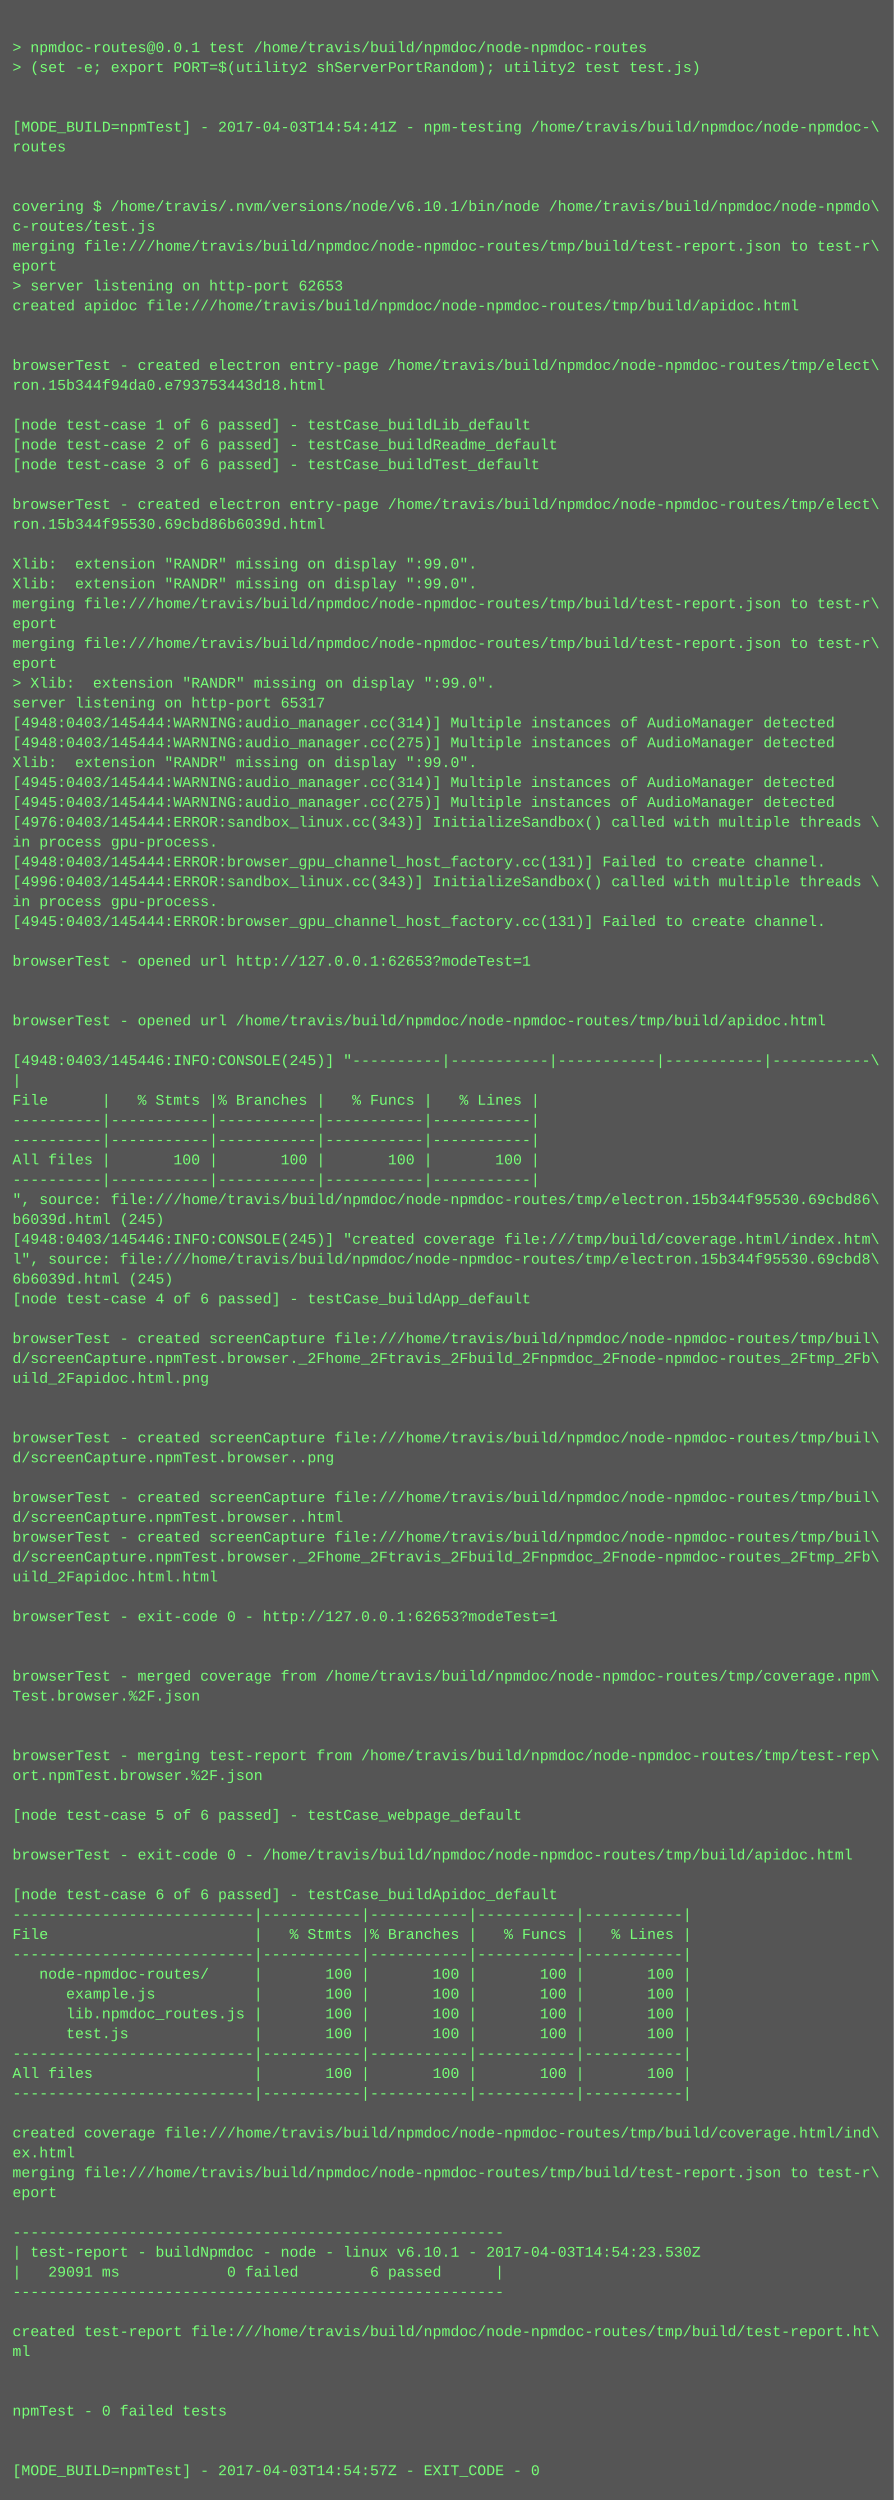
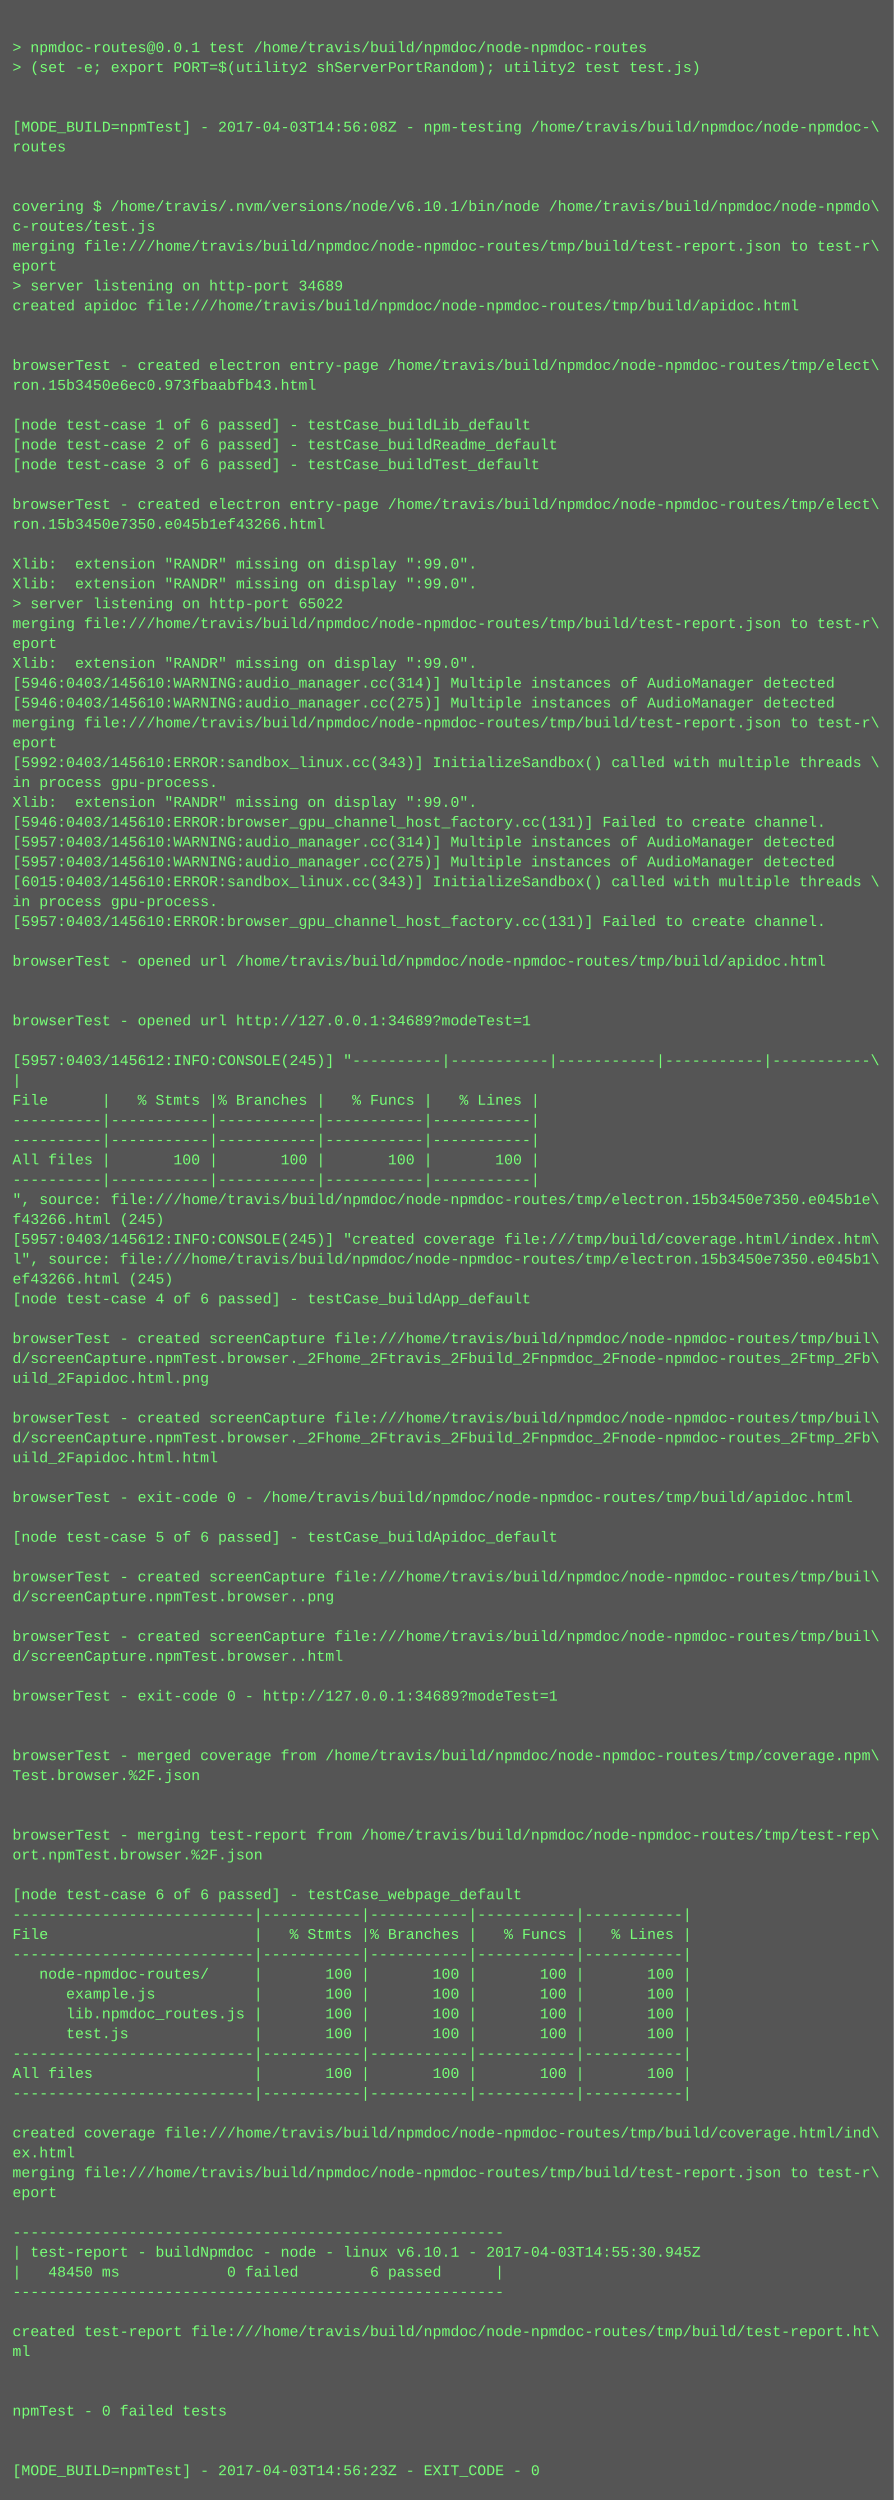
<svg xmlns="http://www.w3.org/2000/svg" height="2014" width="720">
  <rect height="2014" fill="#555" width="720" />
  <text fill="#7f7" font-family="Courier New" font-size="12" xml:space="preserve">
    <tspan x="10" y="26" />
    <tspan x="10" y="42">&gt; npmdoc-routes@0.0.1 test /home/travis/build/npmdoc/node-npmdoc-routes</tspan>
    <tspan x="10" y="58">&gt; (set -e; export PORT=$(utility2 shServerPortRandom); utility2 test test.js)</tspan>
    <tspan x="10" y="74" />
    <tspan x="10" y="90" />
-     <tspan x="10" y="106">[MODE_BUILD=npmTest] - 2017-04-03T14:54:41Z - npm-testing /home/travis/build/npmdoc/node-npmdoc-\</tspan>
+     <tspan x="10" y="106">[MODE_BUILD=npmTest] - 2017-04-03T14:56:08Z - npm-testing /home/travis/build/npmdoc/node-npmdoc-\</tspan>
    <tspan x="10" y="122">routes</tspan>
    <tspan x="10" y="138" />
    <tspan x="10" y="154" />
    <tspan x="10" y="170">covering $ /home/travis/.nvm/versions/node/v6.10.1/bin/node /home/travis/build/npmdoc/node-npmdo\</tspan>
    <tspan x="10" y="186">c-routes/test.js</tspan>
    <tspan x="10" y="202">merging file:///home/travis/build/npmdoc/node-npmdoc-routes/tmp/build/test-report.json to test-r\</tspan>
    <tspan x="10" y="218">eport</tspan>
-     <tspan x="10" y="234">&gt; server listening on http-port 62653</tspan>
+     <tspan x="10" y="234">&gt; server listening on http-port 34689</tspan>
    <tspan x="10" y="250">created apidoc file:///home/travis/build/npmdoc/node-npmdoc-routes/tmp/build/apidoc.html</tspan>
    <tspan x="10" y="266" />
    <tspan x="10" y="282" />
    <tspan x="10" y="298">browserTest - created electron entry-page /home/travis/build/npmdoc/node-npmdoc-routes/tmp/elect\</tspan>
-     <tspan x="10" y="314">ron.15b344f94da0.e793753443d18.html</tspan>
+     <tspan x="10" y="314">ron.15b3450e6ec0.973fbaabfb43.html</tspan>
    <tspan x="10" y="330" />
    <tspan x="10" y="346">[node test-case 1 of 6 passed] - testCase_buildLib_default</tspan>
    <tspan x="10" y="362">[node test-case 2 of 6 passed] - testCase_buildReadme_default</tspan>
    <tspan x="10" y="378">[node test-case 3 of 6 passed] - testCase_buildTest_default</tspan>
    <tspan x="10" y="394" />
    <tspan x="10" y="410">browserTest - created electron entry-page /home/travis/build/npmdoc/node-npmdoc-routes/tmp/elect\</tspan>
-     <tspan x="10" y="426">ron.15b344f95530.69cbd86b6039d.html</tspan>
+     <tspan x="10" y="426">ron.15b3450e7350.e045b1ef43266.html</tspan>
    <tspan x="10" y="442" />
    <tspan x="10" y="458">Xlib:  extension "RANDR" missing on display ":99.0".</tspan>
    <tspan x="10" y="474">Xlib:  extension "RANDR" missing on display ":99.0".</tspan>
-     <tspan x="10" y="490">merging file:///home/travis/build/npmdoc/node-npmdoc-routes/tmp/build/test-report.json to test-r\</tspan>
-     <tspan x="10" y="506">eport</tspan>
-     <tspan x="10" y="522">merging file:///home/travis/build/npmdoc/node-npmdoc-routes/tmp/build/test-report.json to test-r\</tspan>
-     <tspan x="10" y="538">eport</tspan>
-     <tspan x="10" y="554">&gt; Xlib:  extension "RANDR" missing on display ":99.0".</tspan>
-     <tspan x="10" y="570">server listening on http-port 65317</tspan>
-     <tspan x="10" y="586">[4948:0403/145444:WARNING:audio_manager.cc(314)] Multiple instances of AudioManager detected</tspan>
-     <tspan x="10" y="602">[4948:0403/145444:WARNING:audio_manager.cc(275)] Multiple instances of AudioManager detected</tspan>
-     <tspan x="10" y="618">Xlib:  extension "RANDR" missing on display ":99.0".</tspan>
-     <tspan x="10" y="634">[4945:0403/145444:WARNING:audio_manager.cc(314)] Multiple instances of AudioManager detected</tspan>
-     <tspan x="10" y="650">[4945:0403/145444:WARNING:audio_manager.cc(275)] Multiple instances of AudioManager detected</tspan>
-     <tspan x="10" y="666">[4976:0403/145444:ERROR:sandbox_linux.cc(343)] InitializeSandbox() called with multiple threads \</tspan>
-     <tspan x="10" y="682">in process gpu-process. </tspan>
-     <tspan x="10" y="698">[4948:0403/145444:ERROR:browser_gpu_channel_host_factory.cc(131)] Failed to create channel.</tspan>
-     <tspan x="10" y="714">[4996:0403/145444:ERROR:sandbox_linux.cc(343)] InitializeSandbox() called with multiple threads \</tspan>
+     <tspan x="10" y="490">&gt; server listening on http-port 65022</tspan>
+     <tspan x="10" y="506">merging file:///home/travis/build/npmdoc/node-npmdoc-routes/tmp/build/test-report.json to test-r\</tspan>
+     <tspan x="10" y="522">eport</tspan>
+     <tspan x="10" y="538">Xlib:  extension "RANDR" missing on display ":99.0".</tspan>
+     <tspan x="10" y="554">[5946:0403/145610:WARNING:audio_manager.cc(314)] Multiple instances of AudioManager detected</tspan>
+     <tspan x="10" y="570">[5946:0403/145610:WARNING:audio_manager.cc(275)] Multiple instances of AudioManager detected</tspan>
+     <tspan x="10" y="586">merging file:///home/travis/build/npmdoc/node-npmdoc-routes/tmp/build/test-report.json to test-r\</tspan>
+     <tspan x="10" y="602">eport</tspan>
+     <tspan x="10" y="618">[5992:0403/145610:ERROR:sandbox_linux.cc(343)] InitializeSandbox() called with multiple threads \</tspan>
+     <tspan x="10" y="634">in process gpu-process. </tspan>
+     <tspan x="10" y="650">Xlib:  extension "RANDR" missing on display ":99.0".</tspan>
+     <tspan x="10" y="666">[5946:0403/145610:ERROR:browser_gpu_channel_host_factory.cc(131)] Failed to create channel.</tspan>
+     <tspan x="10" y="682">[5957:0403/145610:WARNING:audio_manager.cc(314)] Multiple instances of AudioManager detected</tspan>
+     <tspan x="10" y="698">[5957:0403/145610:WARNING:audio_manager.cc(275)] Multiple instances of AudioManager detected</tspan>
+     <tspan x="10" y="714">[6015:0403/145610:ERROR:sandbox_linux.cc(343)] InitializeSandbox() called with multiple threads \</tspan>
    <tspan x="10" y="730">in process gpu-process. </tspan>
-     <tspan x="10" y="746">[4945:0403/145444:ERROR:browser_gpu_channel_host_factory.cc(131)] Failed to create channel.</tspan>
+     <tspan x="10" y="746">[5957:0403/145610:ERROR:browser_gpu_channel_host_factory.cc(131)] Failed to create channel.</tspan>
    <tspan x="10" y="762" />
-     <tspan x="10" y="778">browserTest - opened url http://127.0.0.1:62653?modeTest=1</tspan>
+     <tspan x="10" y="778">browserTest - opened url /home/travis/build/npmdoc/node-npmdoc-routes/tmp/build/apidoc.html</tspan>
    <tspan x="10" y="794" />
    <tspan x="10" y="810" />
-     <tspan x="10" y="826">browserTest - opened url /home/travis/build/npmdoc/node-npmdoc-routes/tmp/build/apidoc.html</tspan>
+     <tspan x="10" y="826">browserTest - opened url http://127.0.0.1:34689?modeTest=1</tspan>
    <tspan x="10" y="842" />
-     <tspan x="10" y="858">[4948:0403/145446:INFO:CONSOLE(245)] "----------|-----------|-----------|-----------|-----------\</tspan>
+     <tspan x="10" y="858">[5957:0403/145612:INFO:CONSOLE(245)] "----------|-----------|-----------|-----------|-----------\</tspan>
    <tspan x="10" y="874">|</tspan>
    <tspan x="10" y="890">File      |   % Stmts |% Branches |   % Funcs |   % Lines |</tspan>
    <tspan x="10" y="906">----------|-----------|-----------|-----------|-----------|</tspan>
    <tspan x="10" y="922">----------|-----------|-----------|-----------|-----------|</tspan>
    <tspan x="10" y="938">All files |       100 |       100 |       100 |       100 |</tspan>
    <tspan x="10" y="954">----------|-----------|-----------|-----------|-----------|</tspan>
-     <tspan x="10" y="970">", source: file:///home/travis/build/npmdoc/node-npmdoc-routes/tmp/electron.15b344f95530.69cbd86\</tspan>
-     <tspan x="10" y="986">b6039d.html (245)</tspan>
-     <tspan x="10" y="1002">[4948:0403/145446:INFO:CONSOLE(245)] "created coverage file:///tmp/build/coverage.html/index.htm\</tspan>
-     <tspan x="10" y="1018">l", source: file:///home/travis/build/npmdoc/node-npmdoc-routes/tmp/electron.15b344f95530.69cbd8\</tspan>
-     <tspan x="10" y="1034">6b6039d.html (245)</tspan>
+     <tspan x="10" y="970">", source: file:///home/travis/build/npmdoc/node-npmdoc-routes/tmp/electron.15b3450e7350.e045b1e\</tspan>
+     <tspan x="10" y="986">f43266.html (245)</tspan>
+     <tspan x="10" y="1002">[5957:0403/145612:INFO:CONSOLE(245)] "created coverage file:///tmp/build/coverage.html/index.htm\</tspan>
+     <tspan x="10" y="1018">l", source: file:///home/travis/build/npmdoc/node-npmdoc-routes/tmp/electron.15b3450e7350.e045b1\</tspan>
+     <tspan x="10" y="1034">ef43266.html (245)</tspan>
    <tspan x="10" y="1050">[node test-case 4 of 6 passed] - testCase_buildApp_default</tspan>
    <tspan x="10" y="1066" />
    <tspan x="10" y="1082">browserTest - created screenCapture file:///home/travis/build/npmdoc/node-npmdoc-routes/tmp/buil\</tspan>
    <tspan x="10" y="1098">d/screenCapture.npmTest.browser._2Fhome_2Ftravis_2Fbuild_2Fnpmdoc_2Fnode-npmdoc-routes_2Ftmp_2Fb\</tspan>
    <tspan x="10" y="1114">uild_2Fapidoc.html.png</tspan>
    <tspan x="10" y="1130" />
-     <tspan x="10" y="1146" />
-     <tspan x="10" y="1162">browserTest - created screenCapture file:///home/travis/build/npmdoc/node-npmdoc-routes/tmp/buil\</tspan>
-     <tspan x="10" y="1178">d/screenCapture.npmTest.browser..png</tspan>
+     <tspan x="10" y="1146">browserTest - created screenCapture file:///home/travis/build/npmdoc/node-npmdoc-routes/tmp/buil\</tspan>
+     <tspan x="10" y="1162">d/screenCapture.npmTest.browser._2Fhome_2Ftravis_2Fbuild_2Fnpmdoc_2Fnode-npmdoc-routes_2Ftmp_2Fb\</tspan>
+     <tspan x="10" y="1178">uild_2Fapidoc.html.html</tspan>
    <tspan x="10" y="1194" />
-     <tspan x="10" y="1210">browserTest - created screenCapture file:///home/travis/build/npmdoc/node-npmdoc-routes/tmp/buil\</tspan>
-     <tspan x="10" y="1226">d/screenCapture.npmTest.browser..html</tspan>
-     <tspan x="10" y="1242">browserTest - created screenCapture file:///home/travis/build/npmdoc/node-npmdoc-routes/tmp/buil\</tspan>
-     <tspan x="10" y="1258">d/screenCapture.npmTest.browser._2Fhome_2Ftravis_2Fbuild_2Fnpmdoc_2Fnode-npmdoc-routes_2Ftmp_2Fb\</tspan>
-     <tspan x="10" y="1274">uild_2Fapidoc.html.html</tspan>
-     <tspan x="10" y="1290" />
-     <tspan x="10" y="1306">browserTest - exit-code 0 - http://127.0.0.1:62653?modeTest=1</tspan>
-     <tspan x="10" y="1322" />
-     <tspan x="10" y="1338" />
-     <tspan x="10" y="1354">browserTest - merged coverage from /home/travis/build/npmdoc/node-npmdoc-routes/tmp/coverage.npm\</tspan>
-     <tspan x="10" y="1370">Test.browser.%2F.json</tspan>
+     <tspan x="10" y="1210">browserTest - exit-code 0 - /home/travis/build/npmdoc/node-npmdoc-routes/tmp/build/apidoc.html</tspan>
+     <tspan x="10" y="1226" />
+     <tspan x="10" y="1242">[node test-case 5 of 6 passed] - testCase_buildApidoc_default</tspan>
+     <tspan x="10" y="1258" />
+     <tspan x="10" y="1274">browserTest - created screenCapture file:///home/travis/build/npmdoc/node-npmdoc-routes/tmp/buil\</tspan>
+     <tspan x="10" y="1290">d/screenCapture.npmTest.browser..png</tspan>
+     <tspan x="10" y="1306" />
+     <tspan x="10" y="1322">browserTest - created screenCapture file:///home/travis/build/npmdoc/node-npmdoc-routes/tmp/buil\</tspan>
+     <tspan x="10" y="1338">d/screenCapture.npmTest.browser..html</tspan>
+     <tspan x="10" y="1354" />
+     <tspan x="10" y="1370">browserTest - exit-code 0 - http://127.0.0.1:34689?modeTest=1</tspan>
    <tspan x="10" y="1386" />
    <tspan x="10" y="1402" />
-     <tspan x="10" y="1418">browserTest - merging test-report from /home/travis/build/npmdoc/node-npmdoc-routes/tmp/test-rep\</tspan>
-     <tspan x="10" y="1434">ort.npmTest.browser.%2F.json</tspan>
+     <tspan x="10" y="1418">browserTest - merged coverage from /home/travis/build/npmdoc/node-npmdoc-routes/tmp/coverage.npm\</tspan>
+     <tspan x="10" y="1434">Test.browser.%2F.json</tspan>
    <tspan x="10" y="1450" />
-     <tspan x="10" y="1466">[node test-case 5 of 6 passed] - testCase_webpage_default</tspan>
-     <tspan x="10" y="1482" />
-     <tspan x="10" y="1498">browserTest - exit-code 0 - /home/travis/build/npmdoc/node-npmdoc-routes/tmp/build/apidoc.html</tspan>
+     <tspan x="10" y="1466" />
+     <tspan x="10" y="1482">browserTest - merging test-report from /home/travis/build/npmdoc/node-npmdoc-routes/tmp/test-rep\</tspan>
+     <tspan x="10" y="1498">ort.npmTest.browser.%2F.json</tspan>
    <tspan x="10" y="1514" />
-     <tspan x="10" y="1530">[node test-case 6 of 6 passed] - testCase_buildApidoc_default</tspan>
+     <tspan x="10" y="1530">[node test-case 6 of 6 passed] - testCase_webpage_default</tspan>
    <tspan x="10" y="1546">---------------------------|-----------|-----------|-----------|-----------|</tspan>
    <tspan x="10" y="1562">File                       |   % Stmts |% Branches |   % Funcs |   % Lines |</tspan>
    <tspan x="10" y="1578">---------------------------|-----------|-----------|-----------|-----------|</tspan>
    <tspan x="10" y="1594">   node-npmdoc-routes/     |       100 |       100 |       100 |       100 |</tspan>
    <tspan x="10" y="1610">      example.js           |       100 |       100 |       100 |       100 |</tspan>
    <tspan x="10" y="1626">      lib.npmdoc_routes.js |       100 |       100 |       100 |       100 |</tspan>
    <tspan x="10" y="1642">      test.js              |       100 |       100 |       100 |       100 |</tspan>
    <tspan x="10" y="1658">---------------------------|-----------|-----------|-----------|-----------|</tspan>
    <tspan x="10" y="1674">All files                  |       100 |       100 |       100 |       100 |</tspan>
    <tspan x="10" y="1690">---------------------------|-----------|-----------|-----------|-----------|</tspan>
    <tspan x="10" y="1706" />
    <tspan x="10" y="1722">created coverage file:///home/travis/build/npmdoc/node-npmdoc-routes/tmp/build/coverage.html/ind\</tspan>
    <tspan x="10" y="1738">ex.html</tspan>
    <tspan x="10" y="1754">merging file:///home/travis/build/npmdoc/node-npmdoc-routes/tmp/build/test-report.json to test-r\</tspan>
    <tspan x="10" y="1770">eport</tspan>
    <tspan x="10" y="1786" />
    <tspan x="10" y="1802">-------------------------------------------------------</tspan>
-     <tspan x="10" y="1818">| test-report - buildNpmdoc - node - linux v6.10.1 - 2017-04-03T14:54:23.530Z</tspan>
-     <tspan x="10" y="1834">|   29091 ms            0 failed        6 passed      |</tspan>
+     <tspan x="10" y="1818">| test-report - buildNpmdoc - node - linux v6.10.1 - 2017-04-03T14:55:30.945Z</tspan>
+     <tspan x="10" y="1834">|   48450 ms            0 failed        6 passed      |</tspan>
    <tspan x="10" y="1850">-------------------------------------------------------</tspan>
    <tspan x="10" y="1866" />
    <tspan x="10" y="1882">created test-report file:///home/travis/build/npmdoc/node-npmdoc-routes/tmp/build/test-report.ht\</tspan>
    <tspan x="10" y="1898">ml</tspan>
    <tspan x="10" y="1914" />
    <tspan x="10" y="1930" />
    <tspan x="10" y="1946">npmTest - 0 failed tests</tspan>
    <tspan x="10" y="1962" />
    <tspan x="10" y="1978" />
-     <tspan x="10" y="1994">[MODE_BUILD=npmTest] - 2017-04-03T14:54:57Z - EXIT_CODE - 0</tspan>
+     <tspan x="10" y="1994">[MODE_BUILD=npmTest] - 2017-04-03T14:56:23Z - EXIT_CODE - 0</tspan>
  </text>
</svg>
